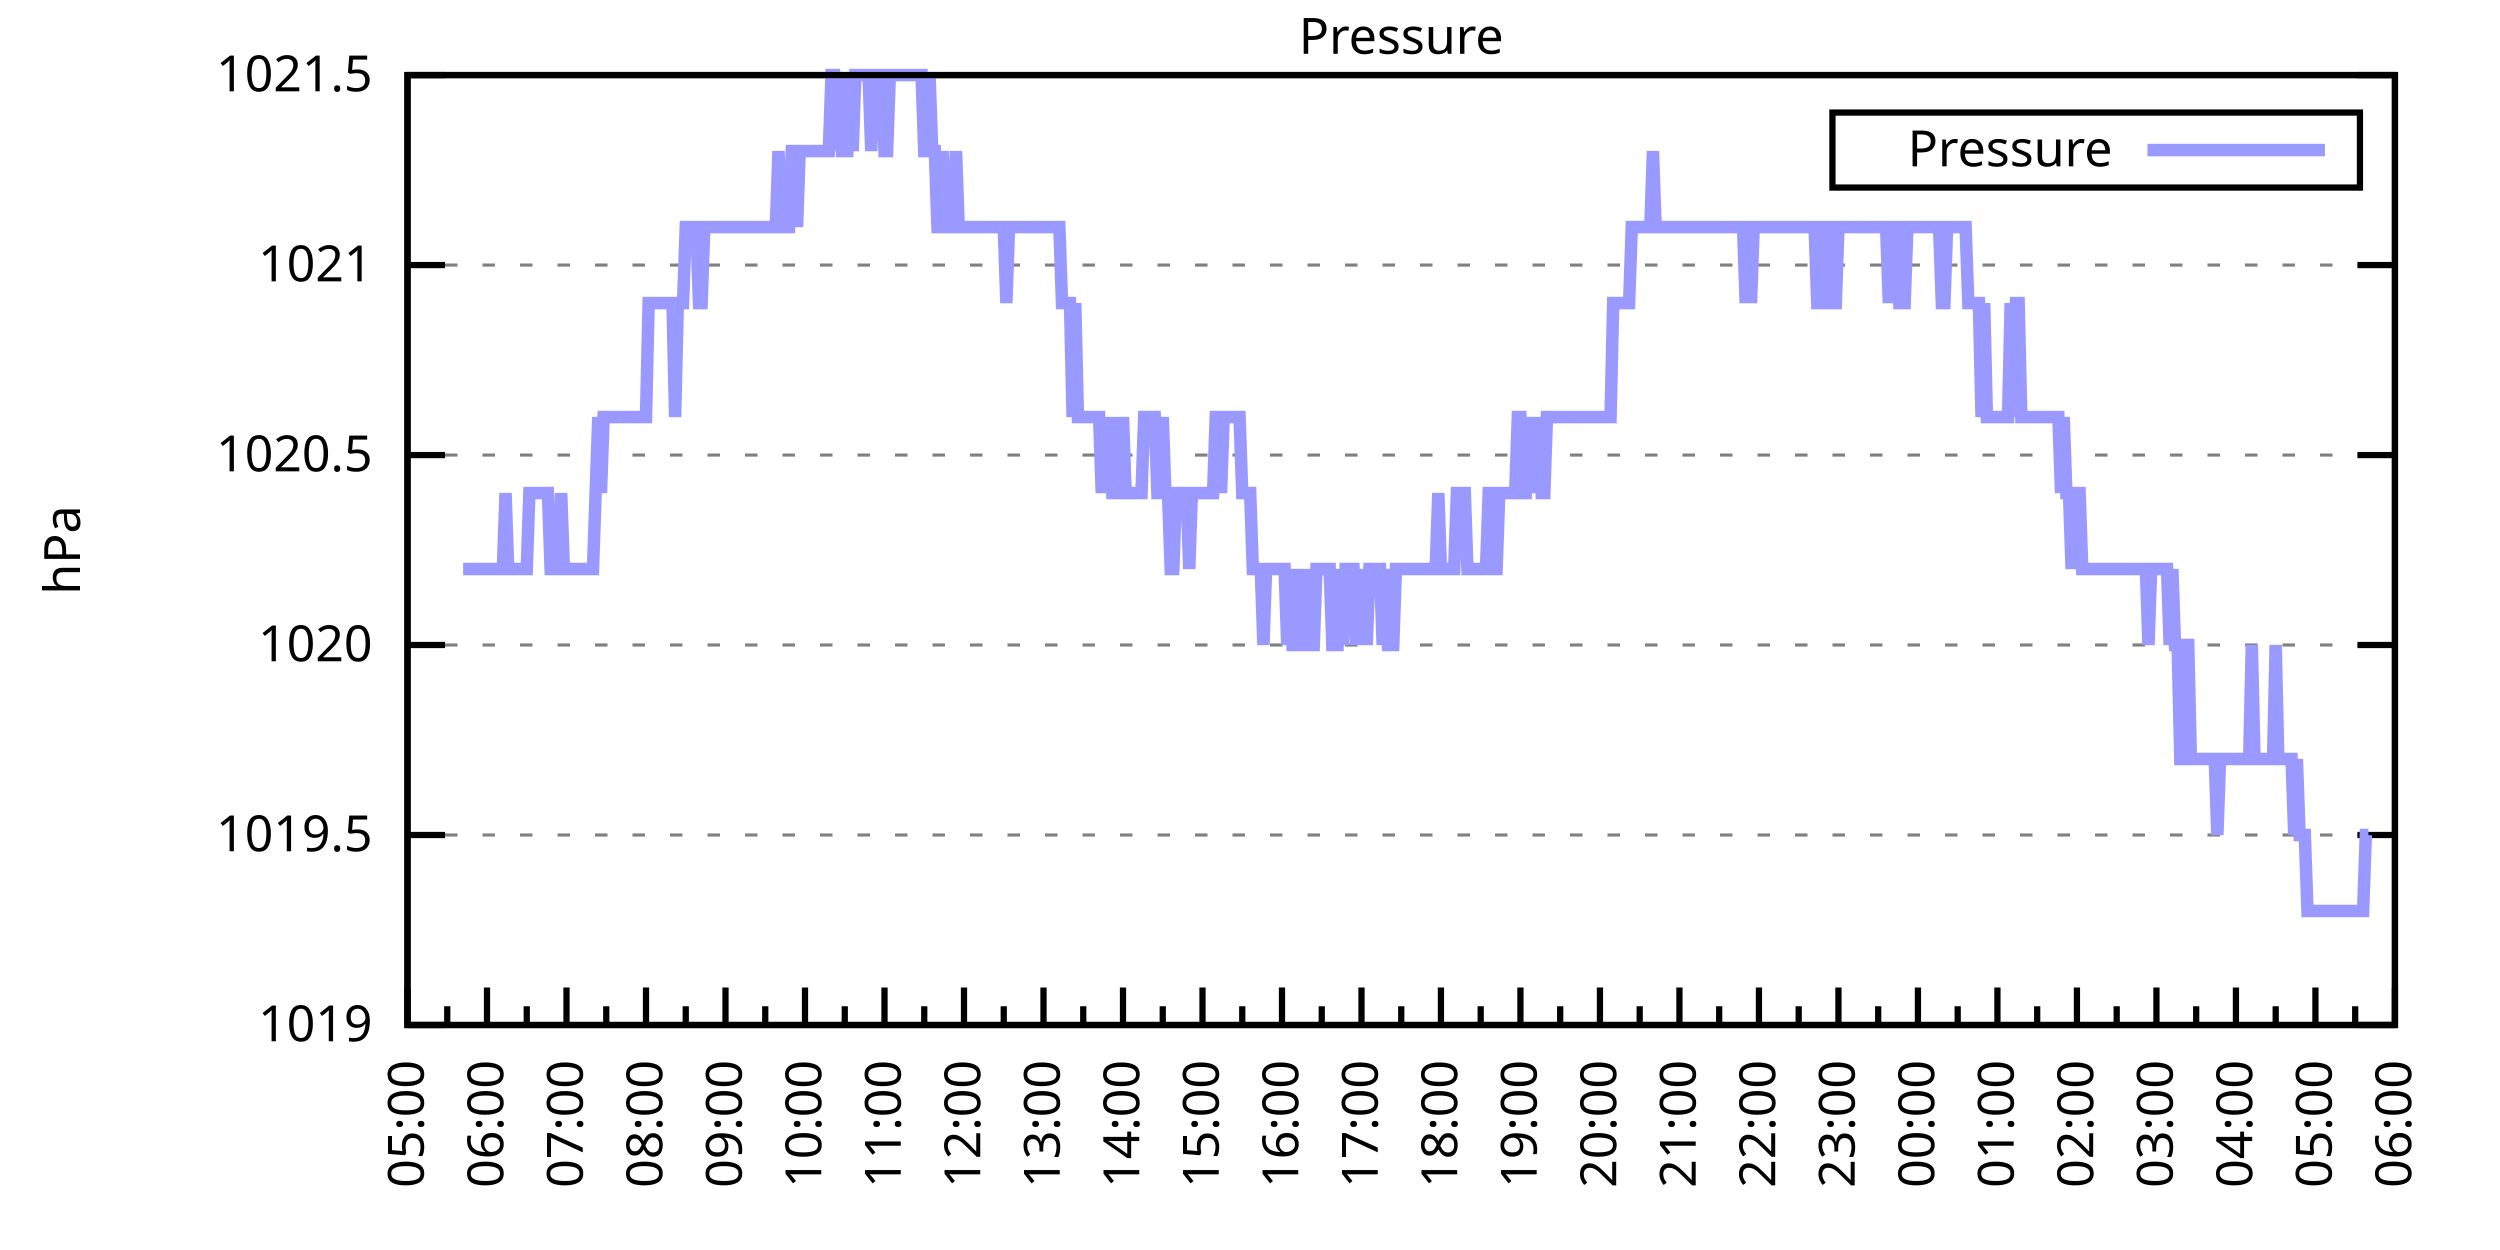
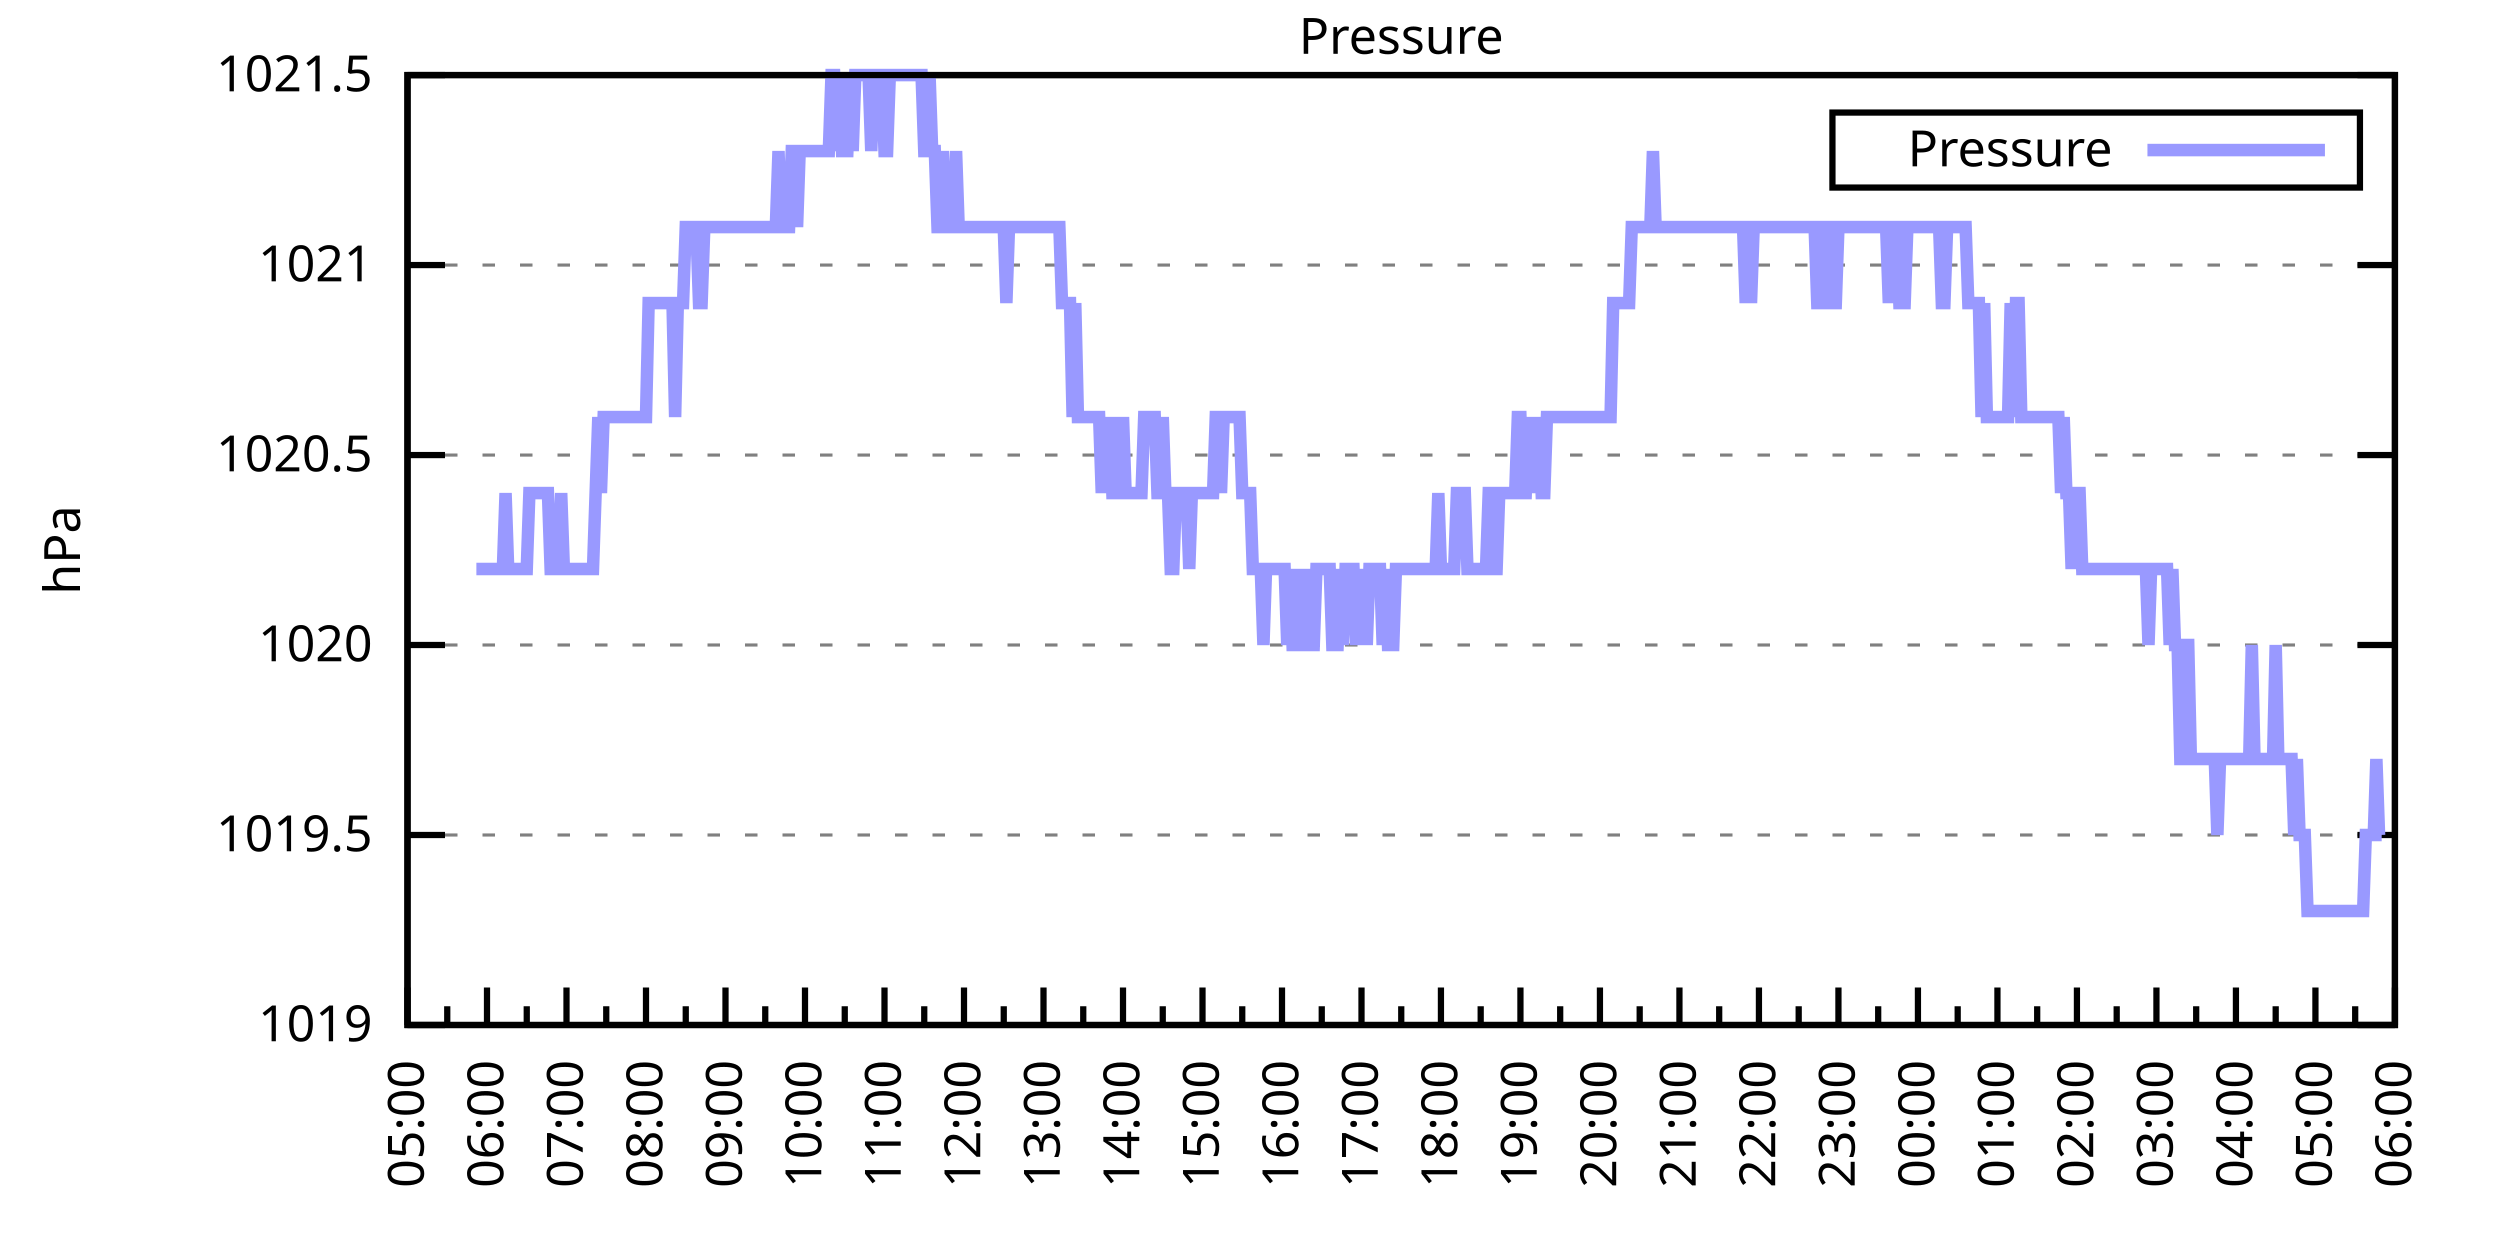
<svg xmlns="http://www.w3.org/2000/svg" xmlns:xlink="http://www.w3.org/1999/xlink" width="400" height="200" viewBox="0 0 400 200">
  <g id="gnuplot_canvas">
    <rect x="0" y="0" width="400" height="200" fill="none" />
    <defs>
      <circle id="gpDot" r="0.5" stroke-width="0.5" stroke="currentColor" />
      <path id="gpPt0" stroke-width="0.333" stroke="currentColor" d="M-1,0 h2 M0,-1 v2" />
      <path id="gpPt1" stroke-width="0.333" stroke="currentColor" d="M-1,-1 L1,1 M1,-1 L-1,1" />
      <path id="gpPt2" stroke-width="0.333" stroke="currentColor" d="M-1,0 L1,0 M0,-1 L0,1 M-1,-1 L1,1 M-1,1 L1,-1" />
      <rect id="gpPt3" stroke-width="0.333" stroke="currentColor" x="-1" y="-1" width="2" height="2" />
      <rect id="gpPt4" stroke-width="0.333" stroke="currentColor" fill="currentColor" x="-1" y="-1" width="2" height="2" />
      <circle id="gpPt5" stroke-width="0.333" stroke="currentColor" cx="0" cy="0" r="1" />
      <use xlink:href="#gpPt5" id="gpPt6" fill="currentColor" stroke="none" />
      <path id="gpPt7" stroke-width="0.333" stroke="currentColor" d="M0,-1.33 L-1.33,0.67 L1.33,0.67 z" />
      <use xlink:href="#gpPt7" id="gpPt8" fill="currentColor" stroke="none" />
      <use xlink:href="#gpPt7" id="gpPt9" stroke="currentColor" transform="rotate(180)" />
      <use xlink:href="#gpPt9" id="gpPt10" fill="currentColor" stroke="none" />
      <use xlink:href="#gpPt3" id="gpPt11" stroke="currentColor" transform="rotate(45)" />
      <use xlink:href="#gpPt11" id="gpPt12" fill="currentColor" stroke="none" />
      <path id="gpPt13" stroke-width="0.333" stroke="currentColor" d="M0,1.330 L1.265,0.411 L0.782,-1.067 L-0.782,-1.076 L-1.265,0.411 z" />
      <use xlink:href="#gpPt13" id="gpPt14" fill="currentColor" stroke="none" />
      <filter id="textbox" filterUnits="objectBoundingBox" x="0" y="0" height="1" width="1">
        <feFlood flood-color="white" flood-opacity="1" result="bgnd" />
        <feComposite in="SourceGraphic" in2="bgnd" operator="atop" />
      </filter>
      <filter id="greybox" filterUnits="objectBoundingBox" x="0" y="0" height="1" width="1">
        <feFlood flood-color="lightgrey" flood-opacity="1" result="grey" />
        <feComposite in="SourceGraphic" in2="grey" operator="atop" />
      </filter>
    </defs>
    <g fill="none" color="white" stroke="currentColor" stroke-width="1.00" stroke-linecap="butt" stroke-linejoin="miter">
</g>
    <g fill="none" color="black" stroke="currentColor" stroke-width="1.00" stroke-linecap="butt" stroke-linejoin="miter">
      <g stroke="none" shape-rendering="crispEdges">
        <polygon fill="rgb(255, 255, 255)" points="65.20,164.00 383.18,164.00 383.18,12.02 65.20,12.02 " />
      </g>
    </g>
    <g fill="none" color="black" stroke="currentColor" stroke-width="1.00" stroke-linecap="butt" stroke-linejoin="miter">
</g>
    <g fill="none" color="black" stroke="black" stroke-width="0.50" stroke-linecap="butt" stroke-linejoin="miter">
</g>
    <g fill="none" color="gray" stroke="currentColor" stroke-width="0.50" stroke-linecap="butt" stroke-linejoin="miter">
      <path stroke="gray" stroke-dasharray="2,4" class="gridline" d="M65.20,164.00 L383.19,164.00  " />
    </g>
    <g fill="none" color="gray" stroke="gray" stroke-width="1.00" stroke-linecap="butt" stroke-linejoin="miter">
</g>
    <g fill="none" color="black" stroke="currentColor" stroke-width="1.00" stroke-linecap="butt" stroke-linejoin="miter">
      <path stroke="black" d="M65.20,164.00 L71.20,164.00 M383.19,164.00 L377.19,164.00  " />
      <g transform="translate(59.60,166.60)" stroke="none" fill="black" font-family="Sans" font-size="8.00" text-anchor="end">
        <text>
          <tspan font-family="Sans"> 1019</tspan>
        </text>
      </g>
    </g>
    <g fill="none" color="black" stroke="currentColor" stroke-width="1.00" stroke-linecap="butt" stroke-linejoin="miter">
</g>
    <g fill="none" color="black" stroke="black" stroke-width="0.50" stroke-linecap="butt" stroke-linejoin="miter">
</g>
    <g fill="none" color="gray" stroke="currentColor" stroke-width="0.50" stroke-linecap="butt" stroke-linejoin="miter">
      <path stroke="gray" stroke-dasharray="2,4" class="gridline" d="M65.20,133.60 L383.19,133.60  " />
    </g>
    <g fill="none" color="gray" stroke="gray" stroke-width="1.00" stroke-linecap="butt" stroke-linejoin="miter">
</g>
    <g fill="none" color="black" stroke="currentColor" stroke-width="1.00" stroke-linecap="butt" stroke-linejoin="miter">
      <path stroke="black" d="M65.20,133.60 L71.20,133.60 M383.19,133.60 L377.19,133.60  " />
      <g transform="translate(59.60,136.20)" stroke="none" fill="black" font-family="Sans" font-size="8.00" text-anchor="end">
        <text>
          <tspan font-family="Sans"> 1019.5</tspan>
        </text>
      </g>
    </g>
    <g fill="none" color="black" stroke="currentColor" stroke-width="1.00" stroke-linecap="butt" stroke-linejoin="miter">
</g>
    <g fill="none" color="black" stroke="black" stroke-width="0.50" stroke-linecap="butt" stroke-linejoin="miter">
</g>
    <g fill="none" color="gray" stroke="currentColor" stroke-width="0.50" stroke-linecap="butt" stroke-linejoin="miter">
      <path stroke="gray" stroke-dasharray="2,4" class="gridline" d="M65.20,103.20 L383.19,103.20  " />
    </g>
    <g fill="none" color="gray" stroke="gray" stroke-width="1.00" stroke-linecap="butt" stroke-linejoin="miter">
</g>
    <g fill="none" color="black" stroke="currentColor" stroke-width="1.00" stroke-linecap="butt" stroke-linejoin="miter">
      <path stroke="black" d="M65.20,103.20 L71.20,103.20 M383.19,103.20 L377.19,103.20  " />
      <g transform="translate(59.60,105.80)" stroke="none" fill="black" font-family="Sans" font-size="8.00" text-anchor="end">
        <text>
          <tspan font-family="Sans"> 1020</tspan>
        </text>
      </g>
    </g>
    <g fill="none" color="black" stroke="currentColor" stroke-width="1.00" stroke-linecap="butt" stroke-linejoin="miter">
</g>
    <g fill="none" color="black" stroke="black" stroke-width="0.50" stroke-linecap="butt" stroke-linejoin="miter">
</g>
    <g fill="none" color="gray" stroke="currentColor" stroke-width="0.50" stroke-linecap="butt" stroke-linejoin="miter">
      <path stroke="gray" stroke-dasharray="2,4" class="gridline" d="M65.20,72.81 L383.19,72.81  " />
    </g>
    <g fill="none" color="gray" stroke="gray" stroke-width="1.00" stroke-linecap="butt" stroke-linejoin="miter">
</g>
    <g fill="none" color="black" stroke="currentColor" stroke-width="1.00" stroke-linecap="butt" stroke-linejoin="miter">
      <path stroke="black" d="M65.20,72.81 L71.20,72.81 M383.19,72.81 L377.19,72.81  " />
      <g transform="translate(59.60,75.41)" stroke="none" fill="black" font-family="Sans" font-size="8.00" text-anchor="end">
        <text>
          <tspan font-family="Sans"> 1020.5</tspan>
        </text>
      </g>
    </g>
    <g fill="none" color="black" stroke="currentColor" stroke-width="1.00" stroke-linecap="butt" stroke-linejoin="miter">
</g>
    <g fill="none" color="black" stroke="black" stroke-width="0.50" stroke-linecap="butt" stroke-linejoin="miter">
</g>
    <g fill="none" color="gray" stroke="currentColor" stroke-width="0.50" stroke-linecap="butt" stroke-linejoin="miter">
      <path stroke="gray" stroke-dasharray="2,4" class="gridline" d="M65.20,42.41 L383.19,42.41  " />
    </g>
    <g fill="none" color="gray" stroke="gray" stroke-width="1.00" stroke-linecap="butt" stroke-linejoin="miter">
</g>
    <g fill="none" color="black" stroke="currentColor" stroke-width="1.00" stroke-linecap="butt" stroke-linejoin="miter">
      <path stroke="black" d="M65.20,42.41 L71.20,42.41 M383.19,42.41 L377.19,42.41  " />
      <g transform="translate(59.60,45.01)" stroke="none" fill="black" font-family="Sans" font-size="8.00" text-anchor="end">
        <text>
          <tspan font-family="Sans"> 1021</tspan>
        </text>
      </g>
    </g>
    <g fill="none" color="black" stroke="currentColor" stroke-width="1.00" stroke-linecap="butt" stroke-linejoin="miter">
</g>
    <g fill="none" color="black" stroke="black" stroke-width="0.50" stroke-linecap="butt" stroke-linejoin="miter">
</g>
    <g fill="none" color="gray" stroke="currentColor" stroke-width="0.50" stroke-linecap="butt" stroke-linejoin="miter">
      <path stroke="gray" stroke-dasharray="2,4" class="gridline" d="M65.20,12.01 L383.19,12.01  " />
    </g>
    <g fill="none" color="gray" stroke="gray" stroke-width="1.00" stroke-linecap="butt" stroke-linejoin="miter">
</g>
    <g fill="none" color="black" stroke="currentColor" stroke-width="1.00" stroke-linecap="butt" stroke-linejoin="miter">
      <path stroke="black" d="M65.20,12.01 L71.20,12.01 M383.19,12.01 L377.19,12.01  " />
      <g transform="translate(59.60,14.61)" stroke="none" fill="black" font-family="Sans" font-size="8.00" text-anchor="end">
        <text>
          <tspan font-family="Sans"> 1021.5</tspan>
        </text>
      </g>
    </g>
    <g fill="none" color="black" stroke="currentColor" stroke-width="1.00" stroke-linecap="butt" stroke-linejoin="miter">
      <path stroke="black" d="M65.20,164.00 L65.20,158.00  " />
      <g transform="translate(67.80,169.60) rotate(270)" stroke="none" fill="black" font-family="Sans" font-size="8.00" text-anchor="end">
        <text>
          <tspan font-family="Sans">05:00</tspan>
        </text>
      </g>
    </g>
    <g fill="none" color="black" stroke="currentColor" stroke-width="1.00" stroke-linecap="butt" stroke-linejoin="miter">
      <path stroke="black" d="M71.56,164.00 L71.56,161.00 M77.92,164.00 L77.92,158.00  " />
      <g transform="translate(80.52,169.60) rotate(270)" stroke="none" fill="black" font-family="Sans" font-size="8.00" text-anchor="end">
        <text>
          <tspan font-family="Sans">06:00</tspan>
        </text>
      </g>
    </g>
    <g fill="none" color="black" stroke="currentColor" stroke-width="1.00" stroke-linecap="butt" stroke-linejoin="miter">
      <path stroke="black" d="M84.28,164.00 L84.28,161.00 M90.64,164.00 L90.64,158.00  " />
      <g transform="translate(93.24,169.60) rotate(270)" stroke="none" fill="black" font-family="Sans" font-size="8.00" text-anchor="end">
        <text>
          <tspan font-family="Sans">07:00</tspan>
        </text>
      </g>
    </g>
    <g fill="none" color="black" stroke="currentColor" stroke-width="1.00" stroke-linecap="butt" stroke-linejoin="miter">
      <path stroke="black" d="M97.00,164.00 L97.00,161.00 M103.36,164.00 L103.36,158.00  " />
      <g transform="translate(105.96,169.60) rotate(270)" stroke="none" fill="black" font-family="Sans" font-size="8.00" text-anchor="end">
        <text>
          <tspan font-family="Sans">08:00</tspan>
        </text>
      </g>
    </g>
    <g fill="none" color="black" stroke="currentColor" stroke-width="1.00" stroke-linecap="butt" stroke-linejoin="miter">
      <path stroke="black" d="M109.72,164.00 L109.72,161.00 M116.08,164.00 L116.08,158.00  " />
      <g transform="translate(118.68,169.60) rotate(270)" stroke="none" fill="black" font-family="Sans" font-size="8.00" text-anchor="end">
        <text>
          <tspan font-family="Sans">09:00</tspan>
        </text>
      </g>
    </g>
    <g fill="none" color="black" stroke="currentColor" stroke-width="1.00" stroke-linecap="butt" stroke-linejoin="miter">
      <path stroke="black" d="M122.44,164.00 L122.44,161.00 M128.80,164.00 L128.80,158.00  " />
      <g transform="translate(131.40,169.60) rotate(270)" stroke="none" fill="black" font-family="Sans" font-size="8.00" text-anchor="end">
        <text>
          <tspan font-family="Sans">10:00</tspan>
        </text>
      </g>
    </g>
    <g fill="none" color="black" stroke="currentColor" stroke-width="1.00" stroke-linecap="butt" stroke-linejoin="miter">
      <path stroke="black" d="M135.16,164.00 L135.16,161.00 M141.52,164.00 L141.52,158.00  " />
      <g transform="translate(144.12,169.60) rotate(270)" stroke="none" fill="black" font-family="Sans" font-size="8.00" text-anchor="end">
        <text>
          <tspan font-family="Sans">11:00</tspan>
        </text>
      </g>
    </g>
    <g fill="none" color="black" stroke="currentColor" stroke-width="1.00" stroke-linecap="butt" stroke-linejoin="miter">
      <path stroke="black" d="M147.88,164.00 L147.88,161.00 M154.24,164.00 L154.24,158.00  " />
      <g transform="translate(156.84,169.60) rotate(270)" stroke="none" fill="black" font-family="Sans" font-size="8.00" text-anchor="end">
        <text>
          <tspan font-family="Sans">12:00</tspan>
        </text>
      </g>
    </g>
    <g fill="none" color="black" stroke="currentColor" stroke-width="1.00" stroke-linecap="butt" stroke-linejoin="miter">
      <path stroke="black" d="M160.60,164.00 L160.60,161.00 M166.96,164.00 L166.96,158.00  " />
      <g transform="translate(169.56,169.60) rotate(270)" stroke="none" fill="black" font-family="Sans" font-size="8.00" text-anchor="end">
        <text>
          <tspan font-family="Sans">13:00</tspan>
        </text>
      </g>
    </g>
    <g fill="none" color="black" stroke="currentColor" stroke-width="1.00" stroke-linecap="butt" stroke-linejoin="miter">
      <path stroke="black" d="M173.32,164.00 L173.32,161.00 M179.68,164.00 L179.68,158.00  " />
      <g transform="translate(182.28,169.60) rotate(270)" stroke="none" fill="black" font-family="Sans" font-size="8.00" text-anchor="end">
        <text>
          <tspan font-family="Sans">14:00</tspan>
        </text>
      </g>
    </g>
    <g fill="none" color="black" stroke="currentColor" stroke-width="1.00" stroke-linecap="butt" stroke-linejoin="miter">
      <path stroke="black" d="M186.04,164.00 L186.04,161.00 M192.40,164.00 L192.40,158.00  " />
      <g transform="translate(195.00,169.60) rotate(270)" stroke="none" fill="black" font-family="Sans" font-size="8.00" text-anchor="end">
        <text>
          <tspan font-family="Sans">15:00</tspan>
        </text>
      </g>
    </g>
    <g fill="none" color="black" stroke="currentColor" stroke-width="1.00" stroke-linecap="butt" stroke-linejoin="miter">
      <path stroke="black" d="M198.76,164.00 L198.76,161.00 M205.12,164.00 L205.12,158.00  " />
      <g transform="translate(207.72,169.60) rotate(270)" stroke="none" fill="black" font-family="Sans" font-size="8.00" text-anchor="end">
        <text>
          <tspan font-family="Sans">16:00</tspan>
        </text>
      </g>
    </g>
    <g fill="none" color="black" stroke="currentColor" stroke-width="1.00" stroke-linecap="butt" stroke-linejoin="miter">
      <path stroke="black" d="M211.48,164.00 L211.48,161.00 M217.84,164.00 L217.84,158.00  " />
      <g transform="translate(220.44,169.60) rotate(270)" stroke="none" fill="black" font-family="Sans" font-size="8.00" text-anchor="end">
        <text>
          <tspan font-family="Sans">17:00</tspan>
        </text>
      </g>
    </g>
    <g fill="none" color="black" stroke="currentColor" stroke-width="1.00" stroke-linecap="butt" stroke-linejoin="miter">
      <path stroke="black" d="M224.20,164.00 L224.20,161.00 M230.55,164.00 L230.55,158.00  " />
      <g transform="translate(233.15,169.60) rotate(270)" stroke="none" fill="black" font-family="Sans" font-size="8.00" text-anchor="end">
        <text>
          <tspan font-family="Sans">18:00</tspan>
        </text>
      </g>
    </g>
    <g fill="none" color="black" stroke="currentColor" stroke-width="1.00" stroke-linecap="butt" stroke-linejoin="miter">
      <path stroke="black" d="M236.91,164.00 L236.91,161.00 M243.27,164.00 L243.27,158.00  " />
      <g transform="translate(245.87,169.60) rotate(270)" stroke="none" fill="black" font-family="Sans" font-size="8.00" text-anchor="end">
        <text>
          <tspan font-family="Sans">19:00</tspan>
        </text>
      </g>
    </g>
    <g fill="none" color="black" stroke="currentColor" stroke-width="1.00" stroke-linecap="butt" stroke-linejoin="miter">
      <path stroke="black" d="M249.63,164.00 L249.63,161.00 M255.99,164.00 L255.99,158.00  " />
      <g transform="translate(258.59,169.60) rotate(270)" stroke="none" fill="black" font-family="Sans" font-size="8.00" text-anchor="end">
        <text>
          <tspan font-family="Sans">20:00</tspan>
        </text>
      </g>
    </g>
    <g fill="none" color="black" stroke="currentColor" stroke-width="1.00" stroke-linecap="butt" stroke-linejoin="miter">
      <path stroke="black" d="M262.35,164.00 L262.35,161.00 M268.71,164.00 L268.71,158.00  " />
      <g transform="translate(271.31,169.60) rotate(270)" stroke="none" fill="black" font-family="Sans" font-size="8.00" text-anchor="end">
        <text>
          <tspan font-family="Sans">21:00</tspan>
        </text>
      </g>
    </g>
    <g fill="none" color="black" stroke="currentColor" stroke-width="1.00" stroke-linecap="butt" stroke-linejoin="miter">
      <path stroke="black" d="M275.07,164.00 L275.07,161.00 M281.43,164.00 L281.43,158.00  " />
      <g transform="translate(284.03,169.60) rotate(270)" stroke="none" fill="black" font-family="Sans" font-size="8.00" text-anchor="end">
        <text>
          <tspan font-family="Sans">22:00</tspan>
        </text>
      </g>
    </g>
    <g fill="none" color="black" stroke="currentColor" stroke-width="1.00" stroke-linecap="butt" stroke-linejoin="miter">
      <path stroke="black" d="M287.79,164.00 L287.79,161.00 M294.15,164.00 L294.15,158.00  " />
      <g transform="translate(296.75,169.60) rotate(270)" stroke="none" fill="black" font-family="Sans" font-size="8.00" text-anchor="end">
        <text>
          <tspan font-family="Sans">23:00</tspan>
        </text>
      </g>
    </g>
    <g fill="none" color="black" stroke="currentColor" stroke-width="1.00" stroke-linecap="butt" stroke-linejoin="miter">
      <path stroke="black" d="M300.51,164.00 L300.51,161.00 M306.87,164.00 L306.87,158.00  " />
      <g transform="translate(309.47,169.60) rotate(270)" stroke="none" fill="black" font-family="Sans" font-size="8.00" text-anchor="end">
        <text>
          <tspan font-family="Sans">00:00</tspan>
        </text>
      </g>
    </g>
    <g fill="none" color="black" stroke="currentColor" stroke-width="1.00" stroke-linecap="butt" stroke-linejoin="miter">
      <path stroke="black" d="M313.23,164.00 L313.23,161.00 M319.59,164.00 L319.59,158.00  " />
      <g transform="translate(322.19,169.60) rotate(270)" stroke="none" fill="black" font-family="Sans" font-size="8.00" text-anchor="end">
        <text>
          <tspan font-family="Sans">01:00</tspan>
        </text>
      </g>
    </g>
    <g fill="none" color="black" stroke="currentColor" stroke-width="1.00" stroke-linecap="butt" stroke-linejoin="miter">
      <path stroke="black" d="M325.95,164.00 L325.95,161.00 M332.31,164.00 L332.31,158.00  " />
      <g transform="translate(334.91,169.60) rotate(270)" stroke="none" fill="black" font-family="Sans" font-size="8.00" text-anchor="end">
        <text>
          <tspan font-family="Sans">02:00</tspan>
        </text>
      </g>
    </g>
    <g fill="none" color="black" stroke="currentColor" stroke-width="1.00" stroke-linecap="butt" stroke-linejoin="miter">
      <path stroke="black" d="M338.67,164.00 L338.67,161.00 M345.03,164.00 L345.03,158.00  " />
      <g transform="translate(347.63,169.60) rotate(270)" stroke="none" fill="black" font-family="Sans" font-size="8.00" text-anchor="end">
        <text>
          <tspan font-family="Sans">03:00</tspan>
        </text>
      </g>
    </g>
    <g fill="none" color="black" stroke="currentColor" stroke-width="1.00" stroke-linecap="butt" stroke-linejoin="miter">
      <path stroke="black" d="M351.39,164.00 L351.39,161.00 M357.75,164.00 L357.75,158.00  " />
      <g transform="translate(360.35,169.60) rotate(270)" stroke="none" fill="black" font-family="Sans" font-size="8.00" text-anchor="end">
        <text>
          <tspan font-family="Sans">04:00</tspan>
        </text>
      </g>
    </g>
    <g fill="none" color="black" stroke="currentColor" stroke-width="1.00" stroke-linecap="butt" stroke-linejoin="miter">
      <path stroke="black" d="M364.11,164.00 L364.11,161.00 M370.47,164.00 L370.47,158.00  " />
      <g transform="translate(373.07,169.60) rotate(270)" stroke="none" fill="black" font-family="Sans" font-size="8.00" text-anchor="end">
        <text>
          <tspan font-family="Sans">05:00</tspan>
        </text>
      </g>
    </g>
    <g fill="none" color="black" stroke="currentColor" stroke-width="1.00" stroke-linecap="butt" stroke-linejoin="miter">
      <path stroke="black" d="M376.83,164.00 L376.83,161.00 M383.19,164.00 L383.19,158.00  " />
      <g transform="translate(385.79,169.60) rotate(270)" stroke="none" fill="black" font-family="Sans" font-size="8.00" text-anchor="end">
        <text>
          <tspan font-family="Sans">06:00</tspan>
        </text>
      </g>
    </g>
    <g fill="none" color="black" stroke="currentColor" stroke-width="1.00" stroke-linecap="butt" stroke-linejoin="miter">
</g>
    <g fill="none" color="black" stroke="currentColor" stroke-width="1.00" stroke-linecap="butt" stroke-linejoin="miter">
      <path stroke="black" d="M65.20,12.01 L65.20,164.00 L383.19,164.00 L383.19,12.01 L65.20,12.01 Z  " />
    </g>
    <g fill="none" color="black" stroke="currentColor" stroke-width="1.00" stroke-linecap="butt" stroke-linejoin="miter">
      <g transform="translate(12.80,88.01) rotate(270)" stroke="none" fill="black" font-family="Sans" font-size="8.00" text-anchor="middle">
        <text>
          <tspan font-family="Sans">hPa</tspan>
        </text>
      </g>
    </g>
    <g fill="none" color="black" stroke="currentColor" stroke-width="1.00" stroke-linecap="butt" stroke-linejoin="miter">
</g>
    <g fill="none" color="black" stroke="currentColor" stroke-width="1.00" stroke-linecap="butt" stroke-linejoin="miter">
      <path stroke="black" d="M293.19,30.01 L293.19,18.01 L377.59,18.01 L377.59,30.01 L293.19,30.01 Z  " />
    </g>
    <g id="Pressure_plot_1">
      <g fill="none" color="white" stroke="black" stroke-width="2.00" stroke-linecap="butt" stroke-linejoin="miter">
</g>
      <g fill="none" color="black" stroke="currentColor" stroke-width="2.00" stroke-linecap="butt" stroke-linejoin="miter">
        <g transform="translate(337.99,26.61)" stroke="none" fill="black" font-family="Sans" font-size="8.00" text-anchor="end">
          <text>
            <tspan font-family="Sans">Pressure</tspan>
          </text>
        </g>
      </g>
      <g fill="none" color="black" stroke="currentColor" stroke-width="2.00" stroke-linecap="butt" stroke-linejoin="miter">
-         <path stroke="rgb(153, 153, 255)" d="M343.59,24.01 L371.99,24.01 M74.10,91.04 L74.53,91.04 L74.95,91.04 L75.38,91.04 L75.80,91.04 L76.22,91.04   L76.65,91.04 L77.07,91.04 L77.50,91.04 L77.92,91.04 L78.34,91.04 L78.77,91.04 L79.19,91.04 L79.62,91.04   L80.04,91.04 L80.46,91.04 L80.89,78.89 L81.31,91.04 L81.74,91.04 L82.16,91.04 L82.58,91.04 L83.01,91.04   L83.43,91.04 L83.86,91.04 L84.28,91.04 L84.70,78.89 L85.13,78.89 L85.55,78.89 L85.98,78.89 L86.40,78.89   L86.82,78.89 L87.25,78.89 L87.67,78.89 L88.10,91.04 L88.52,91.04 L88.94,91.04 L89.37,91.04 L89.79,78.89   L90.22,91.04 L90.64,91.04 L91.06,91.04 L91.49,91.04 L91.91,91.04 L92.34,91.04 L92.76,91.04 L93.18,91.04   L93.61,91.04 L94.03,91.04 L94.46,91.04 L94.88,91.04 L95.30,78.89 L95.73,66.73 L96.15,78.89 L96.58,66.73   L97.00,66.73 L97.42,66.73 L97.85,66.73 L98.27,66.73 L98.69,66.73 L99.12,66.73 L99.54,66.73 L99.97,66.73   L100.39,66.73 L100.81,66.73 L101.24,66.73 L101.66,66.73 L102.09,66.73 L102.51,66.73 L102.93,66.73 L103.36,66.73   L103.78,48.49 L104.21,48.49 L104.63,48.49 L105.05,48.49 L105.48,48.49 L105.90,48.49 L106.33,48.49 L106.75,48.49   L107.17,48.49 L107.60,48.49 L108.02,66.73 L108.45,48.49 L108.87,48.49 L109.29,48.49 L109.72,36.33 L110.14,36.33   L110.57,36.33 L110.99,36.33 L111.41,36.33 L111.84,48.49 L112.26,48.49 L112.69,36.33 L113.11,36.33 L113.53,36.33   L113.96,36.33 L114.38,36.33 L114.81,36.33 L115.23,36.33 L115.65,36.33 L116.08,36.33 L116.50,36.33 L116.93,36.33   L117.35,36.33 L117.77,36.33 L118.20,36.33 L118.62,36.33 L119.05,36.33 L119.47,36.33 L119.89,36.33 L120.32,36.33   L120.74,36.33 L121.17,36.33 L121.59,36.33 L122.01,36.33 L122.44,36.33 L122.86,36.33 L123.29,36.33 L123.71,36.33   L124.13,36.33 L124.56,24.17 L124.98,36.33 L125.41,36.33 L125.83,36.33 L126.25,36.33 L126.68,24.17 L127.10,24.17   L127.53,36.33 L127.95,24.17 L128.37,24.17 L128.80,24.17 L129.22,24.17 L129.65,24.17 L130.07,24.17 L130.49,24.17   L130.92,24.17 L131.34,24.17 L131.77,24.17 L132.19,24.17 L132.61,24.17 L133.04,12.01 L133.46,12.01 L133.89,24.17   L134.31,12.01 L134.73,24.17 L135.16,24.17 L135.58,24.17 L136.01,12.01 L136.43,24.17 L136.85,12.01 L137.28,12.01   L137.70,12.01 L138.13,12.01 L138.55,12.01 L138.97,12.01 L139.40,24.17 L139.82,12.01 L140.25,12.01 L140.67,12.01   L141.09,12.01 L141.52,24.17 L141.94,24.17 L142.37,12.01 L142.79,12.01 L143.21,12.01 L143.64,12.01 L144.06,12.01   L144.49,12.01 L144.91,12.01 L145.33,12.01 L145.76,12.01 L146.18,12.01 L146.61,12.01 L147.03,12.01 L147.45,12.01   L147.88,24.17 L148.30,24.17 L148.73,12.01 L149.15,24.17 L149.57,24.17 L150.00,36.33 L150.42,36.33 L150.85,24.17   L151.27,36.33 L151.69,36.33 L152.12,36.33 L152.54,36.33 L152.97,24.17 L153.39,36.33 L153.81,36.33 L154.24,36.33   L154.66,36.33 L155.09,36.33 L155.51,36.33 L155.93,36.33 L156.36,36.33 L156.78,36.33 L157.21,36.33 L157.63,36.33   L158.05,36.33 L158.48,36.33 L158.90,36.33 L159.33,36.33 L159.75,36.33 L160.17,36.33 L160.60,36.33 L161.02,48.49   L161.44,36.33 L161.87,36.33 L162.29,36.33 L162.72,36.33 L163.14,36.33 L163.56,36.33 L163.99,36.33 L164.41,36.33   L164.84,36.33 L165.26,36.33 L165.68,36.33 L166.11,36.33 L166.53,36.33 L166.96,36.33 L167.38,36.33 L167.80,36.33   L168.23,36.33 L168.65,36.33 L169.08,36.33 L169.50,36.33 L169.92,48.49 L170.35,48.49 L170.77,48.49 L171.20,48.49   L171.62,66.73 L172.04,48.49 L172.47,66.73 L172.89,66.73 L173.32,66.73 L173.74,66.73 L174.16,66.73 L174.59,66.73   L175.01,66.73 L175.44,66.73 L175.86,66.73 L176.28,78.89 L176.71,66.73 L177.13,78.89 L177.56,66.73 L177.98,78.89   L178.40,78.89 L178.83,66.73 L179.25,78.89 L179.68,66.73 L180.10,78.89 L180.52,78.89 L180.95,78.89 L181.37,78.89   L181.80,78.89 L182.22,78.89 L182.64,78.89 L183.07,66.73 L183.49,66.73 L183.92,66.73 L184.34,66.73 L184.76,66.73   L185.19,78.89 L185.61,78.89 L186.04,66.73 L186.46,78.89 L186.88,78.89 L187.31,91.04 L187.73,91.04 L188.16,78.89   L188.58,78.89 L189.00,78.89 L189.43,78.89 L189.85,78.89 L190.28,91.04 L190.70,78.89 L191.12,78.89 L191.55,78.89   L191.97,78.89 L192.40,78.89 L192.82,78.89 L193.24,78.89 L193.67,78.89 L194.09,78.89 L194.52,66.73 L194.94,66.73   L195.36,78.89 L195.79,66.73 L196.21,66.73 L196.64,66.73 L197.06,66.73 L197.48,66.73 L197.91,66.73 L198.33,66.73   L198.76,78.89 L199.18,78.89 L199.60,78.89 L200.03,78.89 L200.45,91.04 L200.88,91.04 L201.30,91.04 L201.72,91.04   L202.15,103.20 L202.57,91.04 L203.00,91.04 L203.42,91.04 L203.84,91.04 L204.27,91.04 L204.69,91.04 L205.12,91.04   L205.54,91.04 L205.96,103.20 L206.39,91.04 L206.81,103.20 L207.24,103.20 L207.66,91.04 L208.08,103.20 L208.51,103.20   L208.93,91.04 L209.36,103.20 L209.78,103.20 L210.20,103.20 L210.63,91.04 L211.05,91.04 L211.48,91.04 L211.90,91.04   L212.32,91.04 L212.75,91.04 L213.17,103.20 L213.60,103.20 L214.02,103.20 L214.44,91.04 L214.87,103.20 L215.29,91.04   L215.72,91.04 L216.14,91.04 L216.56,91.04 L216.99,103.20 L217.41,91.04 L217.84,103.20 L218.26,91.04 L218.68,103.20   L219.11,91.04 L219.53,91.04 L219.96,91.04 L220.38,91.04 L220.80,91.04 L221.23,103.20 L221.65,91.04 L222.08,103.20   L222.50,103.20 L222.92,103.20 L223.35,91.04 L223.77,91.04 L224.20,91.04 L224.62,91.04 L225.04,91.04 L225.47,91.04   L225.89,91.04 L226.31,91.04 L226.74,91.04 L227.16,91.04 L227.59,91.04 L228.01,91.04 L228.43,91.04 L228.86,91.04   L229.28,91.04 L229.71,91.04 L230.13,78.89 L230.55,91.04 L230.98,91.04 L231.40,91.04 L231.83,91.04 L232.25,91.04   L232.67,91.04 L233.10,78.89 L233.52,78.89 L233.95,78.89 L234.37,78.89 L234.79,91.04 L235.22,91.04 L235.64,91.04   L236.07,91.04 L236.49,91.04 L236.91,91.04 L237.34,91.04 L237.76,91.04 L238.19,78.89 L238.61,78.89 L239.03,91.04   L239.46,91.04 L239.88,78.89 L240.31,78.89 L240.73,78.89 L241.15,78.89 L241.58,78.89 L242.00,78.89 L242.43,78.89   L242.85,66.73 L243.27,66.73 L243.70,78.89 L244.12,78.89 L244.55,66.73 L244.97,78.89 L245.39,66.73 L245.82,78.89   L246.24,66.73 L246.67,78.89 L247.09,78.89 L247.51,66.73 L247.94,66.73 L248.36,66.73 L248.79,66.73 L249.21,66.73   L249.63,66.73 L250.06,66.73 L250.48,66.73 L250.91,66.73 L251.33,66.73 L251.75,66.73 L252.18,66.73 L252.60,66.73   L253.03,66.73 L253.45,66.73 L253.87,66.73 L254.30,66.73 L254.72,66.73 L255.15,66.73 L255.57,66.73 L255.99,66.73   L256.42,66.73 L256.84,66.73 L257.27,66.73 L257.69,66.73 L258.11,48.49 L258.54,48.49 L258.96,48.49 L259.39,48.49   L259.81,48.49 L260.23,48.49 L260.66,48.49 L261.08,36.33 L261.51,36.33 L261.93,36.33 L262.35,36.33 L262.78,36.33   L263.20,36.33 L263.63,36.33 L264.05,36.33 L264.47,24.17 L264.90,36.33 L265.32,36.33 L265.75,36.33 L266.17,36.33   L266.59,36.33 L267.02,36.33 L267.44,36.33 L267.87,36.33 L268.29,36.33 L268.71,36.33 L269.14,36.33 L269.56,36.33   L269.99,36.33 L270.41,36.33 L270.83,36.33 L271.26,36.33 L271.68,36.33 L272.11,36.33 L272.53,36.33 L272.95,36.33   L273.38,36.33 L273.80,36.33 L274.23,36.33 L274.65,36.33 L275.07,36.33 L275.50,36.33 L275.92,36.33 L276.35,36.33   L276.77,36.33 L277.19,36.33 L277.62,36.33 L278.04,36.33 L278.47,36.33 L278.89,36.33 L279.31,48.49 L279.74,36.33   L280.16,48.49 L280.59,36.33 L281.01,36.33 L281.43,36.33 L281.86,36.33 L282.28,36.33 L282.71,36.33 L283.13,36.33   L283.55,36.33 L283.98,36.33 L284.40,36.33 L284.83,36.33 L285.25,36.33 L285.67,36.33 L286.10,36.33 L286.52,36.33   L286.95,36.33 L287.37,36.33 L287.79,36.33 L288.22,36.33 L288.64,36.33 L289.06,36.33 L289.49,36.33 L289.91,36.33   L290.34,36.33 L290.76,48.49 L291.18,48.49 L291.61,48.49 L292.03,36.33 L292.46,36.33 L292.88,48.49 L293.30,48.49   L293.73,48.49 L294.15,36.33 L294.58,36.33 L295.00,36.33 L295.42,36.33 L295.85,36.33 L296.27,36.33 L296.70,36.33   L297.12,36.33 L297.54,36.33 L297.97,36.33 L298.39,36.33 L298.82,36.33 L299.24,36.33 L299.66,36.33 L300.09,36.33   L300.51,36.33 L300.94,36.33 L301.36,36.33 L301.78,36.33 L302.21,48.49 L302.63,36.33 L303.06,36.33 L303.48,36.33   L303.90,48.49 L304.33,48.49 L304.75,48.49 L305.18,36.33 L305.60,36.33 L306.02,36.33 L306.45,36.33 L306.87,36.33   L307.30,36.33 L307.72,36.33 L308.14,36.33 L308.57,36.33 L308.99,36.33 L309.42,36.33 L309.84,36.33 L310.26,36.33   L310.69,48.49 L311.11,48.49 L311.54,36.33 L311.96,36.33 L312.38,36.33 L312.81,36.33 L313.23,36.33 L313.66,36.33   L314.08,36.33 L314.50,36.33 L314.93,48.49 L315.35,48.49 L315.78,48.49 L316.20,48.49 L316.62,48.49 L317.05,66.73   L317.47,48.49 L317.90,66.73 L318.32,66.73 L318.74,66.73 L319.17,66.73 L319.59,66.73 L320.02,66.73 L320.44,66.73   L320.86,66.73 L321.29,66.73 L321.71,48.49 L322.14,66.73 L322.56,48.49 L322.98,48.49 L323.41,66.73 L323.83,66.73   L324.26,66.73 L324.68,66.73 L325.10,66.73 L325.53,66.73 L325.95,66.73 L326.38,66.73 L326.80,66.73 L327.22,66.73   L327.65,66.73 L328.07,66.73 L328.50,66.73 L328.92,66.73 L329.34,66.73 L329.77,78.89 L330.19,66.73 L330.62,78.89   L331.04,78.89 L331.46,91.04 L331.89,78.89 L332.31,78.89 L332.74,78.89 L333.16,91.04 L333.58,91.04 L334.01,91.04   L334.43,91.04 L334.86,91.04 L335.28,91.04 L335.70,91.04 L336.13,91.04 L336.55,91.04 L336.98,91.04 L337.40,91.04   L337.82,91.04 L338.25,91.04 L338.67,91.04 L339.10,91.04 L339.52,91.04 L339.94,91.04 L340.37,91.04 L340.79,91.04   L341.22,91.04 L341.64,91.04 L342.06,91.04 L342.49,91.04 L342.91,91.04 L343.34,91.04 L343.76,103.20 L344.18,91.04   L344.61,91.04 L345.03,91.04 L345.46,91.04 L345.88,91.04 L346.30,91.04 L346.73,91.04 L347.15,103.20 L347.58,91.04   L348.00,103.20 L348.42,103.20 L348.85,121.44 L349.27,121.44 L349.70,103.20 L350.12,103.20 L350.54,121.44 L350.97,121.44   L351.39,121.44 L351.81,121.44 L352.24,121.44 L352.66,121.44 L353.09,121.44 L353.51,121.44 L353.93,121.44 L354.36,121.44   L354.78,133.60 L355.21,121.44 L355.63,121.44 L356.05,121.44 L356.48,121.44 L356.90,121.44 L357.33,121.44 L357.75,121.44   L358.17,121.44 L358.60,121.44 L359.02,121.44 L359.45,121.44 L359.87,121.44 L360.29,103.20 L360.72,121.44 L361.14,121.44   L361.57,121.44 L361.99,121.44 L362.41,121.44 L362.84,121.44 L363.26,121.44 L363.69,121.44 L364.11,103.20 L364.53,121.44   L364.96,121.44 L365.38,121.44 L365.81,121.44 L366.23,121.44 L366.65,121.44 L367.08,133.60 L367.50,121.44 L367.93,133.60   L368.35,133.60 L368.77,133.60 L369.20,145.76 L369.62,145.76 L370.05,145.76 L370.47,145.76 L370.89,145.76 L371.32,145.76   L371.74,145.76 L372.17,145.76 L372.59,145.76 L373.01,145.76 L373.44,145.76 L373.86,145.76 L374.29,145.76 L374.71,145.76   L375.13,145.76 L375.56,145.76 L375.98,145.76 L376.41,145.76 L376.83,145.76 L377.25,145.76 L377.68,145.76 L378.10,145.76   L378.53,133.60 L378.95,133.60  " />
+         <path stroke="rgb(153, 153, 255)" d="M343.59,24.01 L371.99,24.01 M76.22,91.04 L76.65,91.04 L77.07,91.04 L77.50,91.04 L77.92,91.04 L78.34,91.04   L78.77,91.04 L79.19,91.04 L79.62,91.04 L80.04,91.04 L80.46,91.04 L80.89,78.89 L81.31,91.04 L81.74,91.04   L82.16,91.04 L82.58,91.04 L83.01,91.04 L83.43,91.04 L83.86,91.04 L84.28,91.04 L84.70,78.89 L85.13,78.89   L85.55,78.89 L85.98,78.89 L86.40,78.89 L86.82,78.89 L87.25,78.89 L87.67,78.89 L88.10,91.04 L88.52,91.04   L88.94,91.04 L89.37,91.04 L89.79,78.89 L90.22,91.04 L90.64,91.04 L91.06,91.04 L91.49,91.04 L91.91,91.04   L92.34,91.04 L92.76,91.04 L93.18,91.04 L93.61,91.04 L94.03,91.04 L94.46,91.04 L94.88,91.04 L95.30,78.89   L95.73,66.73 L96.15,78.89 L96.58,66.73 L97.00,66.73 L97.42,66.73 L97.85,66.73 L98.27,66.73 L98.69,66.73   L99.12,66.73 L99.54,66.73 L99.97,66.73 L100.39,66.73 L100.81,66.73 L101.24,66.73 L101.66,66.73 L102.09,66.73   L102.51,66.73 L102.93,66.73 L103.36,66.73 L103.78,48.49 L104.21,48.49 L104.63,48.49 L105.05,48.49 L105.48,48.49   L105.90,48.49 L106.33,48.49 L106.75,48.49 L107.17,48.49 L107.60,48.49 L108.02,66.73 L108.45,48.49 L108.87,48.49   L109.29,48.49 L109.72,36.33 L110.14,36.33 L110.57,36.33 L110.99,36.33 L111.41,36.33 L111.84,48.49 L112.26,48.49   L112.69,36.33 L113.11,36.33 L113.53,36.33 L113.96,36.33 L114.38,36.33 L114.81,36.33 L115.23,36.33 L115.65,36.33   L116.08,36.33 L116.50,36.33 L116.93,36.33 L117.35,36.33 L117.77,36.33 L118.20,36.33 L118.62,36.33 L119.05,36.33   L119.47,36.33 L119.89,36.33 L120.32,36.33 L120.74,36.33 L121.17,36.33 L121.59,36.33 L122.01,36.33 L122.44,36.33   L122.86,36.33 L123.29,36.33 L123.71,36.33 L124.13,36.33 L124.56,24.17 L124.98,36.33 L125.41,36.33 L125.83,36.33   L126.25,36.33 L126.68,24.17 L127.10,24.17 L127.53,36.33 L127.95,24.17 L128.37,24.17 L128.80,24.17 L129.22,24.17   L129.65,24.17 L130.07,24.17 L130.49,24.17 L130.92,24.17 L131.34,24.17 L131.77,24.17 L132.19,24.17 L132.61,24.17   L133.04,12.01 L133.46,12.01 L133.89,24.17 L134.31,12.01 L134.73,24.17 L135.16,24.17 L135.58,24.17 L136.01,12.01   L136.43,24.17 L136.85,12.01 L137.28,12.01 L137.70,12.01 L138.13,12.01 L138.55,12.01 L138.97,12.01 L139.40,24.17   L139.82,12.01 L140.25,12.01 L140.67,12.01 L141.09,12.01 L141.52,24.17 L141.94,24.17 L142.37,12.01 L142.79,12.01   L143.21,12.01 L143.64,12.01 L144.06,12.01 L144.49,12.01 L144.91,12.01 L145.33,12.01 L145.76,12.01 L146.18,12.01   L146.61,12.01 L147.03,12.01 L147.45,12.01 L147.88,24.17 L148.30,24.17 L148.73,12.01 L149.15,24.17 L149.57,24.17   L150.00,36.33 L150.42,36.33 L150.85,24.17 L151.27,36.33 L151.69,36.33 L152.12,36.33 L152.54,36.33 L152.97,24.17   L153.39,36.33 L153.81,36.33 L154.24,36.33 L154.66,36.33 L155.09,36.33 L155.51,36.33 L155.93,36.33 L156.36,36.33   L156.78,36.33 L157.21,36.33 L157.63,36.33 L158.05,36.33 L158.48,36.33 L158.90,36.33 L159.33,36.33 L159.75,36.33   L160.17,36.33 L160.60,36.33 L161.02,48.49 L161.44,36.33 L161.87,36.33 L162.29,36.33 L162.72,36.33 L163.14,36.33   L163.56,36.33 L163.99,36.33 L164.41,36.33 L164.84,36.33 L165.26,36.33 L165.68,36.33 L166.11,36.33 L166.53,36.33   L166.96,36.33 L167.38,36.33 L167.80,36.33 L168.23,36.33 L168.65,36.33 L169.08,36.33 L169.50,36.33 L169.92,48.49   L170.35,48.49 L170.77,48.49 L171.20,48.49 L171.62,66.73 L172.04,48.49 L172.47,66.73 L172.89,66.73 L173.32,66.73   L173.74,66.73 L174.16,66.73 L174.59,66.73 L175.01,66.73 L175.44,66.73 L175.86,66.73 L176.28,78.89 L176.71,66.73   L177.13,78.89 L177.56,66.73 L177.98,78.89 L178.40,78.89 L178.83,66.73 L179.25,78.89 L179.68,66.73 L180.10,78.89   L180.52,78.89 L180.95,78.89 L181.37,78.89 L181.80,78.89 L182.22,78.89 L182.64,78.89 L183.07,66.73 L183.49,66.73   L183.92,66.73 L184.34,66.73 L184.76,66.73 L185.19,78.89 L185.61,78.89 L186.04,66.73 L186.46,78.89 L186.88,78.89   L187.31,91.04 L187.73,91.04 L188.16,78.89 L188.58,78.89 L189.00,78.89 L189.43,78.89 L189.85,78.89 L190.28,91.04   L190.70,78.89 L191.12,78.89 L191.55,78.89 L191.97,78.89 L192.40,78.89 L192.82,78.89 L193.24,78.89 L193.67,78.89   L194.09,78.89 L194.52,66.73 L194.94,66.73 L195.36,78.89 L195.79,66.73 L196.21,66.73 L196.64,66.73 L197.06,66.73   L197.48,66.73 L197.91,66.73 L198.33,66.73 L198.76,78.89 L199.18,78.89 L199.60,78.89 L200.03,78.89 L200.45,91.04   L200.88,91.04 L201.30,91.04 L201.72,91.04 L202.15,103.20 L202.57,91.04 L203.00,91.04 L203.42,91.04 L203.84,91.04   L204.27,91.04 L204.69,91.04 L205.12,91.04 L205.54,91.04 L205.96,103.20 L206.39,91.04 L206.81,103.20 L207.24,103.20   L207.66,91.04 L208.08,103.20 L208.51,103.20 L208.93,91.04 L209.36,103.20 L209.78,103.20 L210.20,103.20 L210.63,91.04   L211.05,91.04 L211.48,91.04 L211.90,91.04 L212.32,91.04 L212.75,91.04 L213.17,103.20 L213.60,103.20 L214.02,103.20   L214.44,91.04 L214.87,103.20 L215.29,91.04 L215.72,91.04 L216.14,91.04 L216.56,91.04 L216.99,103.20 L217.41,91.04   L217.84,103.20 L218.26,91.04 L218.68,103.20 L219.11,91.04 L219.53,91.04 L219.96,91.04 L220.38,91.04 L220.80,91.04   L221.23,103.20 L221.65,91.04 L222.08,103.20 L222.50,103.20 L222.92,103.20 L223.35,91.04 L223.77,91.04 L224.20,91.04   L224.62,91.04 L225.04,91.04 L225.47,91.04 L225.89,91.04 L226.31,91.04 L226.74,91.04 L227.16,91.04 L227.59,91.04   L228.01,91.04 L228.43,91.04 L228.86,91.04 L229.28,91.04 L229.71,91.04 L230.13,78.89 L230.55,91.04 L230.98,91.04   L231.40,91.04 L231.83,91.04 L232.25,91.04 L232.67,91.04 L233.10,78.89 L233.52,78.89 L233.95,78.89 L234.37,78.89   L234.79,91.04 L235.22,91.04 L235.64,91.04 L236.07,91.04 L236.49,91.04 L236.91,91.04 L237.34,91.04 L237.76,91.04   L238.19,78.89 L238.61,78.89 L239.03,91.04 L239.46,91.04 L239.88,78.89 L240.31,78.89 L240.73,78.89 L241.15,78.89   L241.58,78.89 L242.00,78.89 L242.43,78.89 L242.85,66.73 L243.27,66.73 L243.70,78.89 L244.12,78.89 L244.55,66.73   L244.97,78.89 L245.39,66.73 L245.82,78.89 L246.24,66.73 L246.67,78.89 L247.09,78.89 L247.51,66.73 L247.94,66.73   L248.36,66.73 L248.79,66.73 L249.21,66.73 L249.63,66.73 L250.06,66.73 L250.48,66.73 L250.91,66.73 L251.33,66.73   L251.75,66.73 L252.18,66.73 L252.60,66.73 L253.03,66.73 L253.45,66.73 L253.87,66.73 L254.30,66.73 L254.72,66.73   L255.15,66.73 L255.57,66.73 L255.99,66.73 L256.42,66.73 L256.84,66.73 L257.27,66.73 L257.69,66.73 L258.11,48.49   L258.54,48.49 L258.96,48.49 L259.39,48.49 L259.81,48.49 L260.23,48.49 L260.66,48.49 L261.08,36.33 L261.51,36.33   L261.93,36.33 L262.35,36.33 L262.78,36.33 L263.20,36.33 L263.63,36.33 L264.05,36.33 L264.47,24.17 L264.90,36.33   L265.32,36.33 L265.75,36.33 L266.17,36.33 L266.59,36.33 L267.02,36.33 L267.44,36.33 L267.87,36.33 L268.29,36.33   L268.71,36.33 L269.14,36.33 L269.56,36.33 L269.99,36.33 L270.41,36.33 L270.83,36.33 L271.26,36.33 L271.68,36.33   L272.11,36.33 L272.53,36.33 L272.95,36.33 L273.38,36.33 L273.80,36.33 L274.23,36.33 L274.65,36.33 L275.07,36.33   L275.50,36.33 L275.92,36.33 L276.35,36.33 L276.77,36.33 L277.19,36.33 L277.62,36.33 L278.04,36.33 L278.47,36.33   L278.89,36.33 L279.31,48.49 L279.74,36.33 L280.16,48.49 L280.59,36.33 L281.01,36.33 L281.43,36.33 L281.86,36.33   L282.28,36.33 L282.71,36.33 L283.13,36.33 L283.55,36.33 L283.98,36.33 L284.40,36.33 L284.83,36.33 L285.25,36.33   L285.67,36.33 L286.10,36.33 L286.52,36.33 L286.95,36.33 L287.37,36.33 L287.79,36.33 L288.22,36.33 L288.64,36.33   L289.06,36.33 L289.49,36.33 L289.91,36.33 L290.34,36.33 L290.76,48.49 L291.18,48.49 L291.61,48.49 L292.03,36.33   L292.46,36.33 L292.88,48.49 L293.30,48.49 L293.73,48.49 L294.15,36.33 L294.58,36.33 L295.00,36.33 L295.42,36.33   L295.85,36.33 L296.27,36.33 L296.70,36.33 L297.12,36.33 L297.54,36.33 L297.97,36.33 L298.39,36.33 L298.82,36.33   L299.24,36.33 L299.66,36.33 L300.09,36.33 L300.51,36.33 L300.94,36.33 L301.36,36.33 L301.78,36.33 L302.21,48.49   L302.63,36.33 L303.06,36.33 L303.48,36.33 L303.90,48.49 L304.33,48.49 L304.75,48.49 L305.18,36.33 L305.60,36.33   L306.02,36.33 L306.45,36.33 L306.87,36.33 L307.30,36.33 L307.72,36.33 L308.14,36.33 L308.57,36.33 L308.99,36.33   L309.42,36.33 L309.84,36.33 L310.26,36.33 L310.69,48.49 L311.11,48.49 L311.54,36.33 L311.96,36.33 L312.38,36.33   L312.81,36.33 L313.23,36.33 L313.66,36.33 L314.08,36.33 L314.50,36.33 L314.93,48.49 L315.35,48.49 L315.78,48.49   L316.20,48.49 L316.62,48.49 L317.05,66.73 L317.47,48.49 L317.90,66.73 L318.32,66.73 L318.74,66.73 L319.17,66.73   L319.59,66.73 L320.02,66.73 L320.44,66.73 L320.86,66.73 L321.29,66.73 L321.71,48.49 L322.14,66.73 L322.56,48.49   L322.98,48.49 L323.41,66.73 L323.83,66.73 L324.26,66.73 L324.68,66.73 L325.10,66.73 L325.53,66.73 L325.95,66.73   L326.38,66.73 L326.80,66.73 L327.22,66.73 L327.65,66.73 L328.07,66.73 L328.50,66.73 L328.92,66.73 L329.34,66.73   L329.77,78.89 L330.19,66.73 L330.62,78.89 L331.04,78.89 L331.46,91.04 L331.89,78.89 L332.31,78.89 L332.74,78.89   L333.16,91.04 L333.58,91.04 L334.01,91.04 L334.43,91.04 L334.86,91.04 L335.28,91.04 L335.70,91.04 L336.13,91.04   L336.55,91.04 L336.98,91.04 L337.40,91.04 L337.82,91.04 L338.25,91.04 L338.67,91.04 L339.10,91.04 L339.52,91.04   L339.94,91.04 L340.37,91.04 L340.79,91.04 L341.22,91.04 L341.64,91.04 L342.06,91.04 L342.49,91.04 L342.91,91.04   L343.34,91.04 L343.76,103.20 L344.18,91.04 L344.61,91.04 L345.03,91.04 L345.46,91.04 L345.88,91.04 L346.30,91.04   L346.73,91.04 L347.15,103.20 L347.58,91.04 L348.00,103.20 L348.42,103.20 L348.85,121.44 L349.27,121.44 L349.70,103.20   L350.12,103.20 L350.54,121.44 L350.97,121.44 L351.39,121.44 L351.81,121.44 L352.24,121.44 L352.66,121.44 L353.09,121.44   L353.51,121.44 L353.93,121.44 L354.36,121.44 L354.78,133.60 L355.21,121.44 L355.63,121.44 L356.05,121.44 L356.48,121.44   L356.90,121.44 L357.33,121.44 L357.75,121.44 L358.17,121.44 L358.60,121.44 L359.02,121.44 L359.45,121.44 L359.87,121.44   L360.29,103.20 L360.72,121.44 L361.14,121.44 L361.57,121.44 L361.99,121.44 L362.41,121.44 L362.84,121.44 L363.26,121.44   L363.69,121.44 L364.11,103.20 L364.53,121.44 L364.96,121.44 L365.38,121.44 L365.81,121.44 L366.23,121.44 L366.65,121.44   L367.08,133.60 L367.50,121.44 L367.93,133.60 L368.35,133.60 L368.77,133.60 L369.20,145.76 L369.62,145.76 L370.05,145.76   L370.47,145.76 L370.89,145.76 L371.32,145.76 L371.74,145.76 L372.17,145.76 L372.59,145.76 L373.01,145.76 L373.44,145.76   L373.86,145.76 L374.29,145.76 L374.71,145.76 L375.13,145.76 L375.56,145.76 L375.98,145.76 L376.41,145.76 L376.83,145.76   L377.25,145.76 L377.68,145.76 L378.10,145.76 L378.53,133.60 L378.95,133.60 L379.37,133.60 L379.80,133.60 L380.22,121.44   L380.65,133.60 L381.07,133.60  " />
      </g>
    </g>
    <g fill="none" color="black" stroke="currentColor" stroke-width="2.00" stroke-linecap="butt" stroke-linejoin="miter">
</g>
    <g fill="none" color="black" stroke="black" stroke-width="1.00" stroke-linecap="butt" stroke-linejoin="miter">
</g>
    <g fill="none" color="black" stroke="currentColor" stroke-width="1.00" stroke-linecap="butt" stroke-linejoin="miter">
      <path stroke="black" d="M65.20,12.01 L65.20,164.00 L383.19,164.00 L383.19,12.01 L65.20,12.01 Z  " />
    </g>
    <g fill="none" color="black" stroke="currentColor" stroke-width="1.00" stroke-linecap="butt" stroke-linejoin="miter">
      <g transform="translate(224.19,8.61)" stroke="none" fill="black" font-family="Sans" font-size="8.00" text-anchor="middle">
        <text>
          <tspan font-family="Sans">Pressure</tspan>
        </text>
      </g>
    </g>
    <g fill="none" color="black" stroke="currentColor" stroke-width="1.00" stroke-linecap="butt" stroke-linejoin="miter">
</g>
  </g>
</svg>
